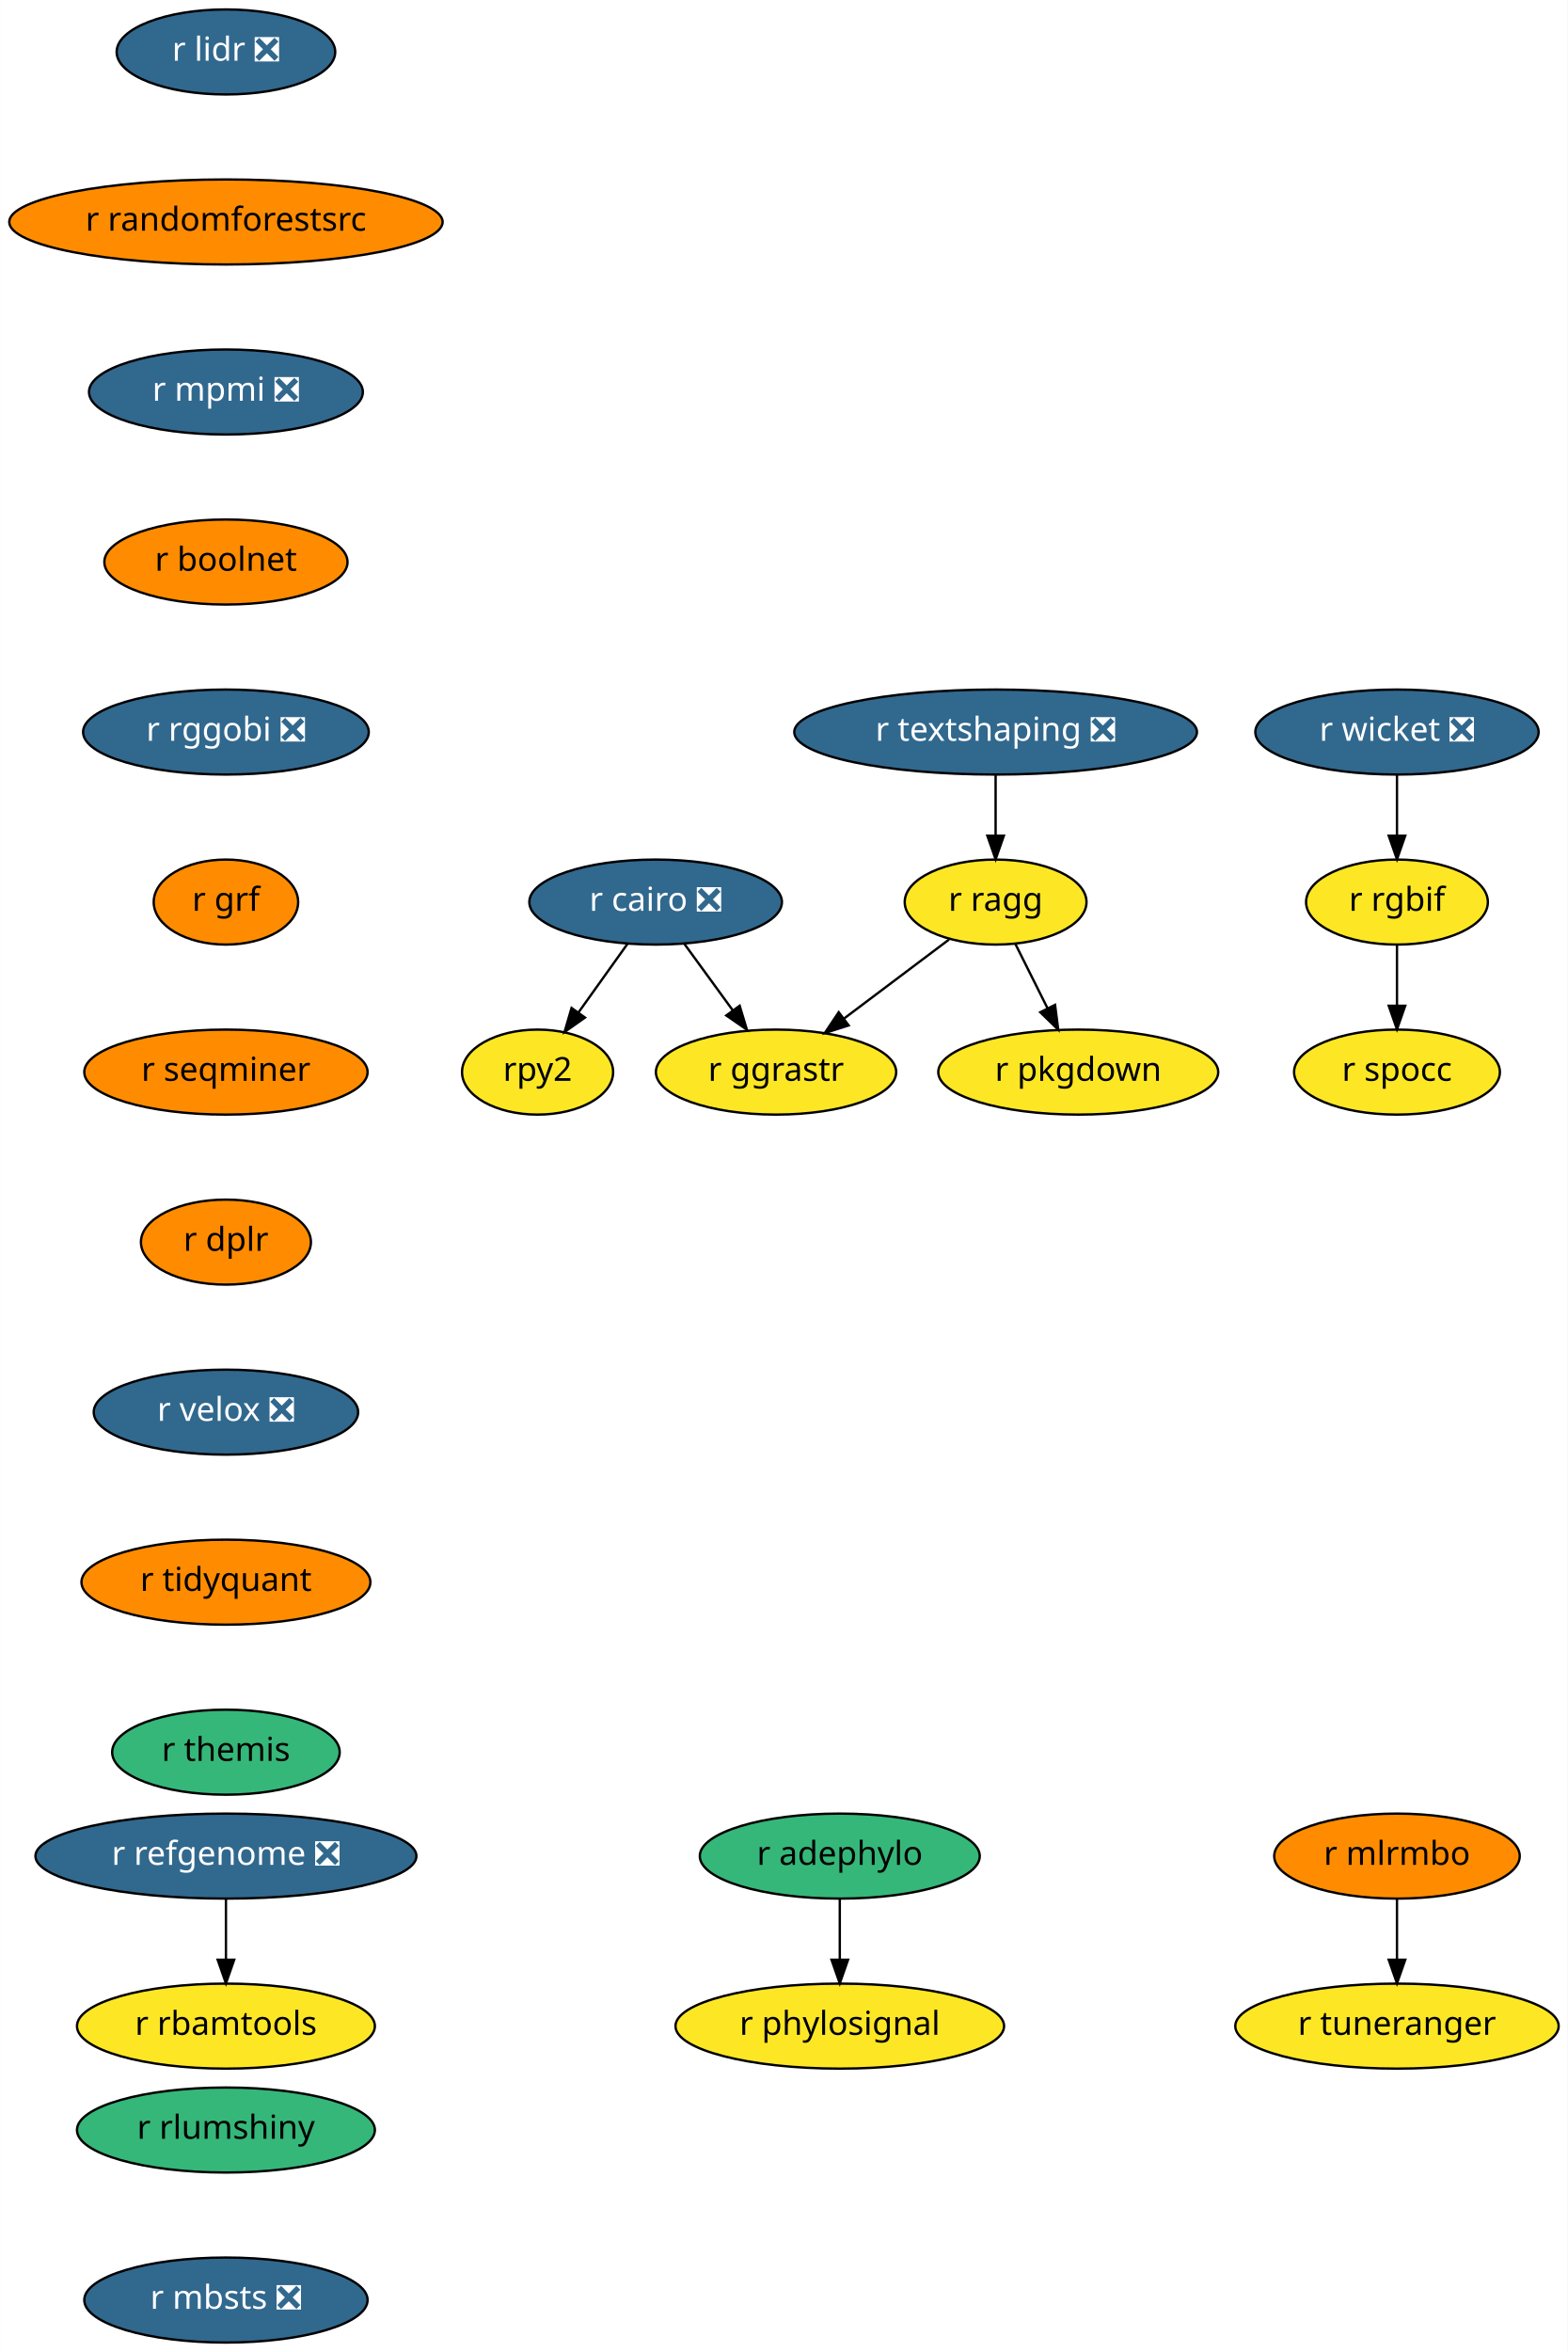
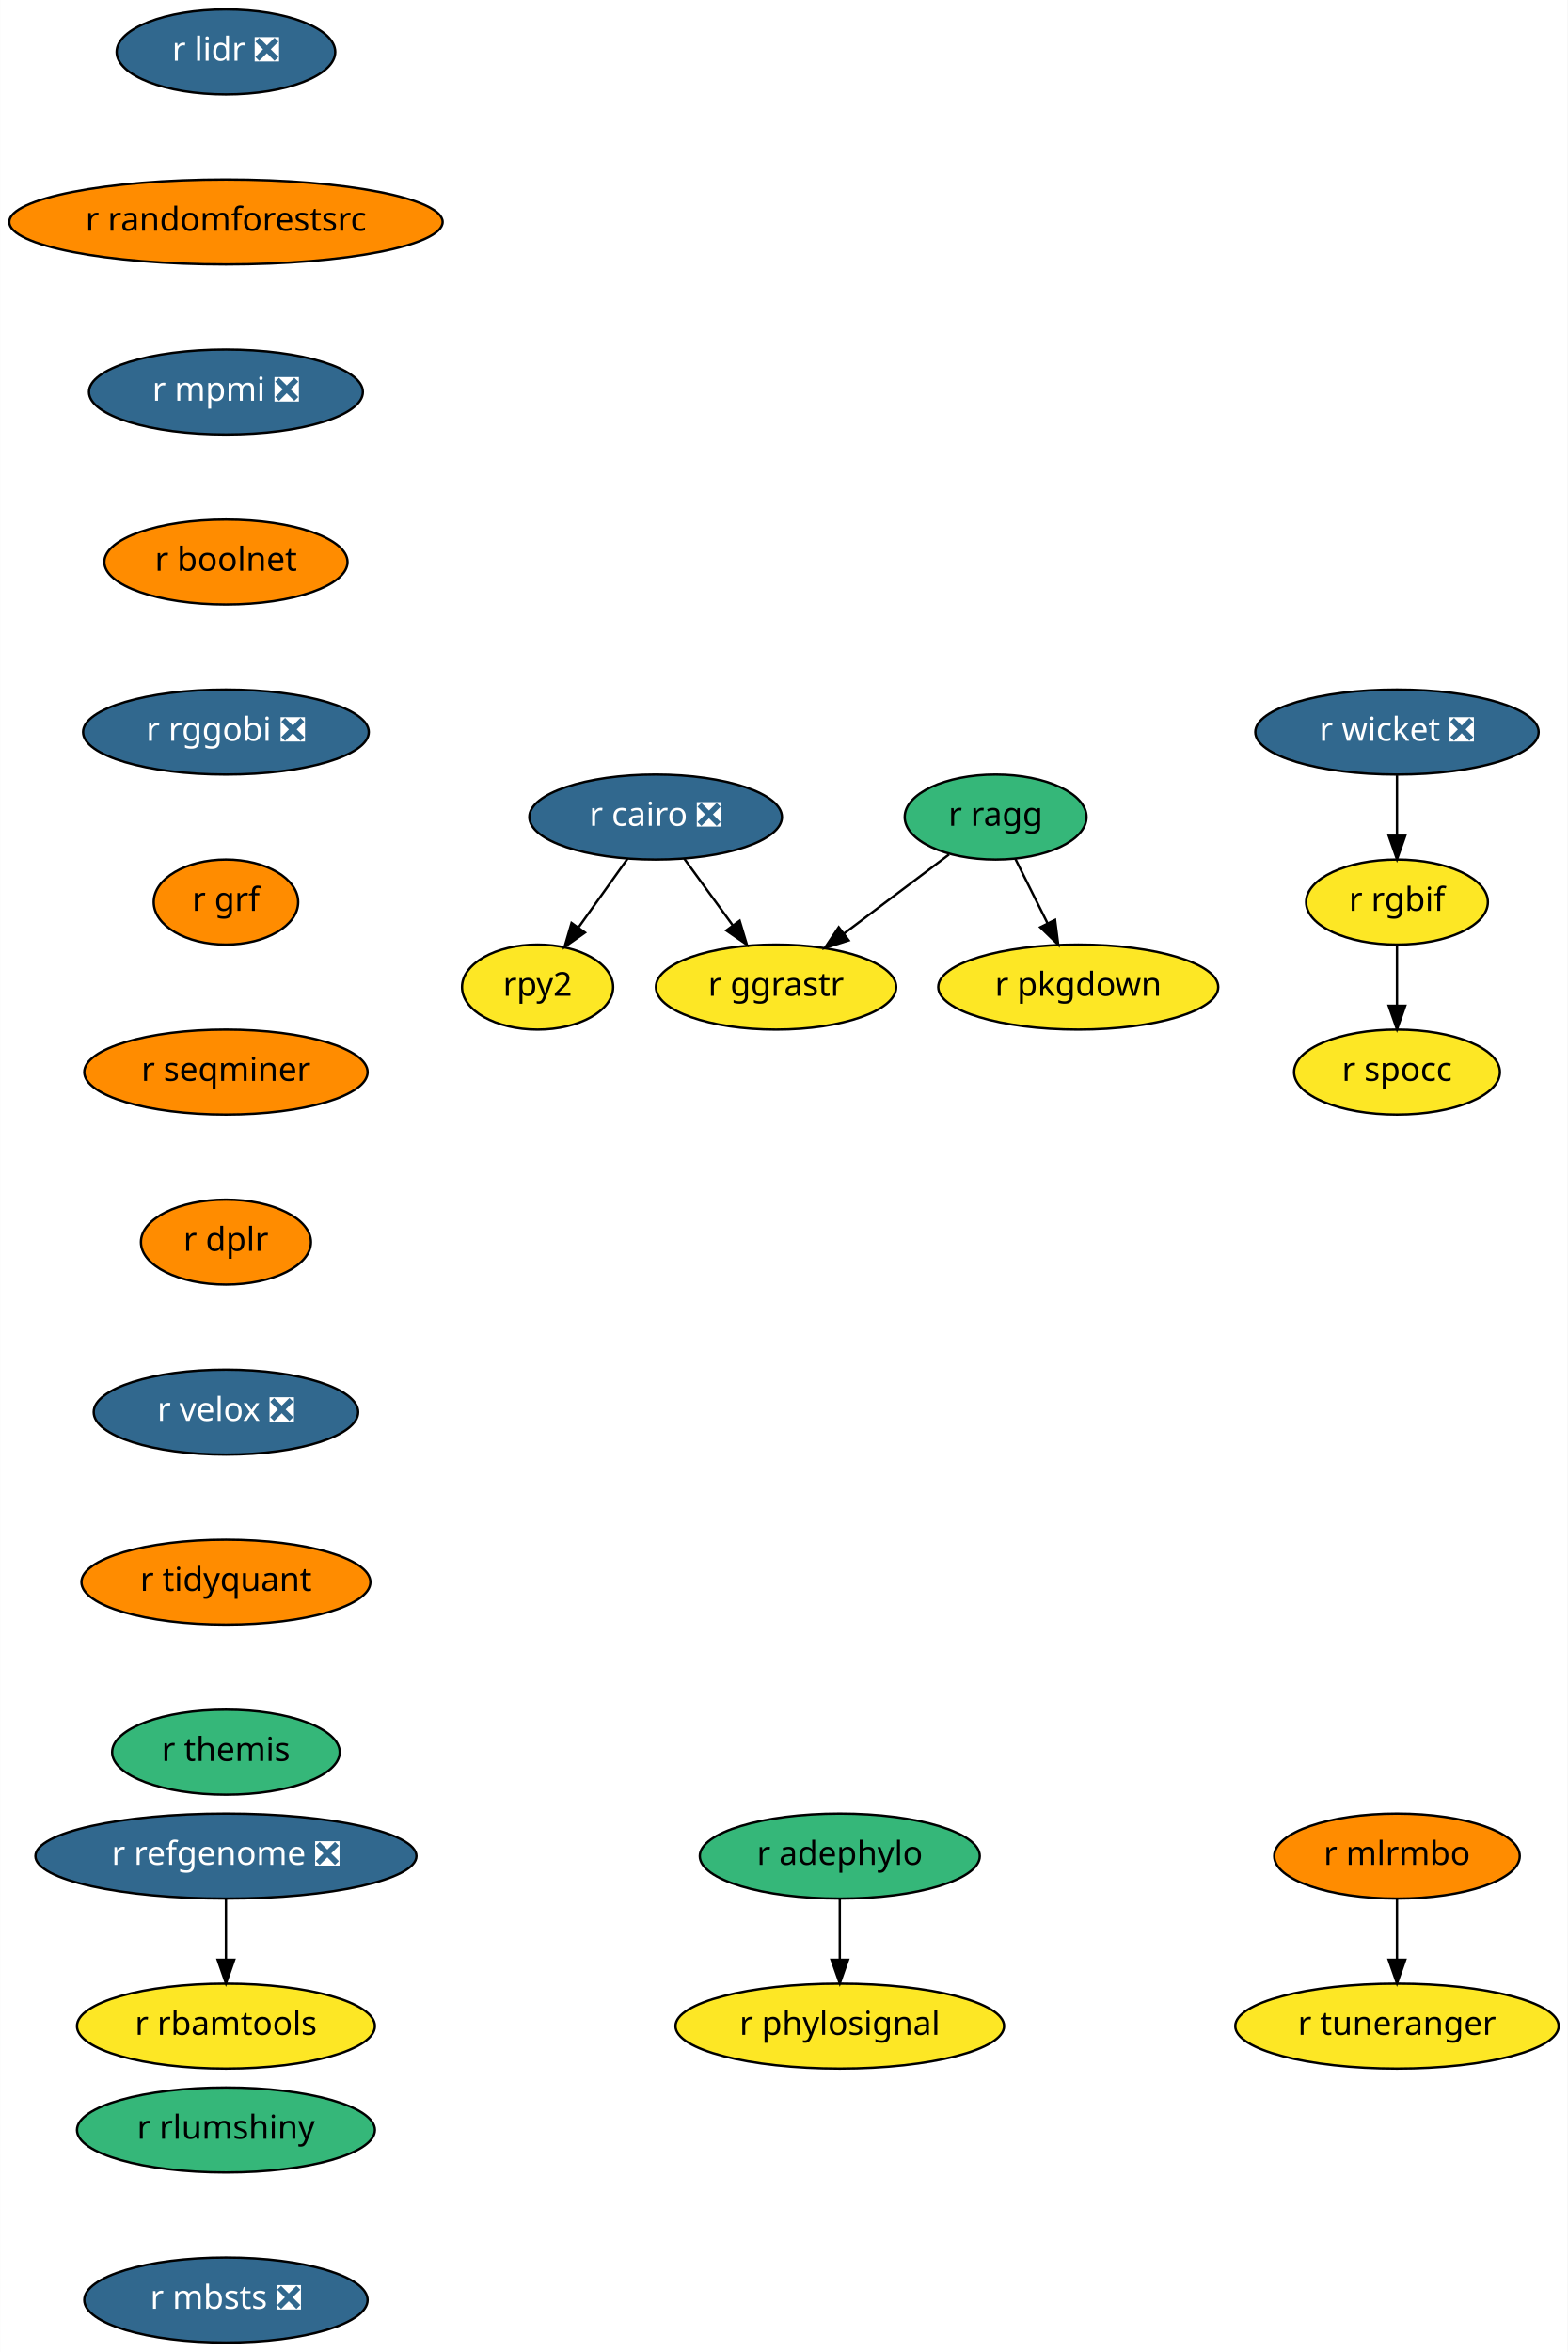
<svg xmlns="http://www.w3.org/2000/svg" xmlns:xlink="http://www.w3.org/1999/xlink" width="664pt" height="996pt" viewBox="0.00 0.00 663.89 996.00">
  <g id="graph0" class="graph" transform="scale(1 1) rotate(0) translate(4 992)">
    <polygon fill="white" stroke="transparent" points="-4,4 -4,-992 659.89,-992 659.89,4 -4,4" />
    <g id="node1" class="node">
      <g id="a_node1">
        <a xlink:href="https://github.com/conda-forge/r-cairo-feedstock/pull/12" xlink:title="r cairo ❎">
-           <ellipse fill="#31688e" stroke="black" cx="273.64" cy="-610" rx="53.5" ry="18" />
-           <text text-anchor="middle" x="273.64" y="-606.3" font-family="Times-Roman" font-size="14.00" fill="white">r cairo ❎</text>
+           <ellipse fill="#31688e" stroke="black" cx="273.64" cy="-646" rx="53.5" ry="18" />
+           <text text-anchor="middle" x="273.64" y="-642.3" font-family="Times-Roman" font-size="14.00" fill="white">r cairo ❎</text>
        </a>
      </g>
    </g>
    <g id="node2" class="node">
      <g id="a_node2">
        <a xlink:href="https://github.com/conda-forge/rpy2-feedstock" xlink:title="rpy2">
-           <ellipse fill="#fde725" stroke="black" cx="223.64" cy="-538" rx="32" ry="18" />
-           <text text-anchor="middle" x="223.64" y="-534.3" font-family="Times-Roman" font-size="14.00">rpy2</text>
+           <ellipse fill="#fde725" stroke="black" cx="223.64" cy="-574" rx="32" ry="18" />
+           <text text-anchor="middle" x="223.64" y="-570.3" font-family="Times-Roman" font-size="14.00">rpy2</text>
        </a>
      </g>
    </g>
    <g id="edge1" class="edge">
-       <path fill="none" stroke="black" d="M261.79,-592.41C255.6,-583.74 247.91,-572.97 241.05,-563.38" />
-       <polygon fill="black" stroke="black" points="243.72,-561.09 235.06,-554.99 238.03,-565.16 243.72,-561.09" />
+       <path fill="none" stroke="black" d="M261.79,-628.41C255.6,-619.74 247.91,-608.97 241.05,-599.38" />
+       <polygon fill="black" stroke="black" points="243.72,-597.09 235.06,-590.99 238.03,-601.16 243.72,-597.09" />
    </g>
    <g id="node3" class="node">
      <g id="a_node3">
        <a xlink:href="https://github.com/conda-forge/r-ggrastr-feedstock" xlink:title="r ggrastr">
-           <ellipse fill="#fde725" stroke="black" cx="324.64" cy="-538" rx="50.89" ry="18" />
-           <text text-anchor="middle" x="324.64" y="-534.3" font-family="Times-Roman" font-size="14.00">r ggrastr</text>
+           <ellipse fill="#fde725" stroke="black" cx="324.64" cy="-574" rx="50.89" ry="18" />
+           <text text-anchor="middle" x="324.64" y="-570.3" font-family="Times-Roman" font-size="14.00">r ggrastr</text>
        </a>
      </g>
    </g>
    <g id="edge2" class="edge">
-       <path fill="none" stroke="black" d="M285.73,-592.41C291.86,-583.99 299.44,-573.58 306.28,-564.2" />
-       <polygon fill="black" stroke="black" points="309.23,-566.1 312.29,-555.96 303.57,-561.98 309.23,-566.1" />
+       <path fill="none" stroke="black" d="M285.73,-628.41C291.86,-619.99 299.44,-609.58 306.28,-600.2" />
+       <polygon fill="black" stroke="black" points="309.23,-602.1 312.29,-591.96 303.57,-597.98 309.23,-602.1" />
    </g>
    <g id="node4" class="node">
      <g id="a_node4">
        <a xlink:href="https://github.com/conda-forge/r-lidr-feedstock/pull/34" xlink:title="r lidr ❎">
          <ellipse fill="#31688e" stroke="black" cx="91.64" cy="-970" rx="46.29" ry="18" />
          <text text-anchor="middle" x="91.64" y="-966.3" font-family="Times-Roman" font-size="14.00" fill="white">r lidr ❎</text>
        </a>
      </g>
    </g>
    <g id="node5" class="node">
      <g id="a_node5">
        <a xlink:href="https://github.com/conda-forge/r-randomforestsrc-feedstock" xlink:title="r randomforestsrc">
          <ellipse fill="#ff8c00" stroke="black" cx="91.64" cy="-898" rx="91.78" ry="18" />
          <text text-anchor="middle" x="91.64" y="-894.3" font-family="Times-Roman" font-size="14.00">r randomforestsrc</text>
        </a>
      </g>
    </g>
    <g id="node7" class="node">
      <g id="a_node7">
        <a xlink:href="https://github.com/conda-forge/r-mpmi-feedstock/pull/8" xlink:title="r mpmi ❎">
          <ellipse fill="#31688e" stroke="black" cx="91.64" cy="-826" rx="58" ry="18" />
          <text text-anchor="middle" x="91.64" y="-822.3" font-family="Times-Roman" font-size="14.00" fill="white">r mpmi ❎</text>
        </a>
      </g>
    </g>
    <g id="node6" class="node">
      <g id="a_node6">
        <a xlink:href="https://github.com/conda-forge/r-pkgdown-feedstock" xlink:title="r pkgdown">
-           <ellipse fill="#fde725" stroke="black" cx="452.64" cy="-538" rx="59.29" ry="18" />
-           <text text-anchor="middle" x="452.64" y="-534.3" font-family="Times-Roman" font-size="14.00">r pkgdown</text>
+           <ellipse fill="#fde725" stroke="black" cx="452.64" cy="-574" rx="59.29" ry="18" />
+           <text text-anchor="middle" x="452.64" y="-570.3" font-family="Times-Roman" font-size="14.00">r pkgdown</text>
        </a>
      </g>
    </g>
    <g id="node8" class="node">
      <g id="a_node8">
        <a xlink:href="https://github.com/conda-forge/r-boolnet-feedstock" xlink:title="r boolnet">
          <ellipse fill="#ff8c00" stroke="black" cx="91.64" cy="-754" rx="51.5" ry="18" />
          <text text-anchor="middle" x="91.64" y="-750.3" font-family="Times-Roman" font-size="14.00">r boolnet</text>
        </a>
      </g>
    </g>
    <g id="node11" class="node">
      <g id="a_node11">
        <a xlink:href="https://github.com/conda-forge/r-rggobi-feedstock/pull/6" xlink:title="r rggobi ❎">
          <ellipse fill="#31688e" stroke="black" cx="91.64" cy="-682" rx="60.5" ry="18" />
          <text text-anchor="middle" x="91.64" y="-678.3" font-family="Times-Roman" font-size="14.00" fill="white">r rggobi ❎</text>
        </a>
      </g>
    </g>
    <g id="node9" class="node">
      <g id="a_node9">
        <a xlink:href="https://github.com/conda-forge/r-refgenome-feedstock/pull/6" xlink:title="r refgenome ❎">
          <ellipse fill="#31688e" stroke="black" cx="91.64" cy="-206" rx="80.69" ry="18" />
          <text text-anchor="middle" x="91.64" y="-202.3" font-family="Times-Roman" font-size="14.00" fill="white">r refgenome ❎</text>
        </a>
      </g>
    </g>
    <g id="node10" class="node">
      <g id="a_node10">
        <a xlink:href="https://github.com/conda-forge/r-rbamtools-feedstock" xlink:title="r rbamtools">
          <ellipse fill="#fde725" stroke="black" cx="91.64" cy="-134" rx="63.09" ry="18" />
          <text text-anchor="middle" x="91.64" y="-130.3" font-family="Times-Roman" font-size="14.00">r rbamtools</text>
        </a>
      </g>
    </g>
    <g id="edge6" class="edge">
      <path fill="none" stroke="black" d="M91.64,-187.7C91.64,-179.98 91.64,-170.71 91.64,-162.11" />
      <polygon fill="black" stroke="black" points="95.14,-162.1 91.64,-152.1 88.14,-162.1 95.14,-162.1" />
    </g>
    <g id="node12" class="node">
      <g id="a_node12">
        <a xlink:href="https://github.com/conda-forge/r-grf-feedstock" xlink:title="r grf">
          <ellipse fill="#ff8c00" stroke="black" cx="91.64" cy="-610" rx="30.59" ry="18" />
          <text text-anchor="middle" x="91.64" y="-606.3" font-family="Times-Roman" font-size="14.00">r grf</text>
        </a>
      </g>
    </g>
    <g id="node13" class="node">
      <g id="a_node13">
        <a xlink:href="https://github.com/conda-forge/r-seqminer-feedstock" xlink:title="r seqminer">
          <ellipse fill="#ff8c00" stroke="black" cx="91.64" cy="-538" rx="60" ry="18" />
          <text text-anchor="middle" x="91.64" y="-534.3" font-family="Times-Roman" font-size="14.00">r seqminer</text>
        </a>
      </g>
    </g>
    <g id="node17" class="node">
      <g id="a_node17">
        <a xlink:href="https://github.com/conda-forge/r-dplr-feedstock" xlink:title="r dplr">
          <ellipse fill="#ff8c00" stroke="black" cx="91.64" cy="-466" rx="36" ry="18" />
          <text text-anchor="middle" x="91.64" y="-462.3" font-family="Times-Roman" font-size="14.00">r dplr</text>
        </a>
      </g>
    </g>
    <g id="node14" class="node">
      <g id="a_node14">
        <a xlink:href="https://github.com/conda-forge/r-ragg-feedstock" xlink:title="r ragg">
-           <ellipse fill="#fde725" stroke="black" cx="417.64" cy="-610" rx="38.5" ry="18" />
-           <text text-anchor="middle" x="417.64" y="-606.3" font-family="Times-Roman" font-size="14.00">r ragg</text>
+           <ellipse fill="#35b779" stroke="black" cx="417.64" cy="-646" rx="38.5" ry="18" />
+           <text text-anchor="middle" x="417.64" y="-642.3" font-family="Times-Roman" font-size="14.00">r ragg</text>
        </a>
      </g>
    </g>
    <g id="edge10" class="edge">
-       <path fill="none" stroke="black" d="M397.92,-594.15C384.99,-584.43 367.88,-571.54 353.44,-560.68" />
-       <polygon fill="black" stroke="black" points="355.4,-557.77 345.3,-554.55 351.19,-563.36 355.4,-557.77" />
+       <path fill="none" stroke="black" d="M397.92,-630.15C384.99,-620.43 367.88,-607.54 353.44,-596.68" />
+       <polygon fill="black" stroke="black" points="355.4,-593.77 345.3,-590.55 351.19,-599.36 355.4,-593.77" />
    </g>
    <g id="edge11" class="edge">
-       <path fill="none" stroke="black" d="M425.94,-592.41C430.02,-584.25 435.03,-574.22 439.61,-565.07" />
-       <polygon fill="black" stroke="black" points="442.82,-566.47 444.16,-555.96 436.56,-563.34 442.82,-566.47" />
+       <path fill="none" stroke="black" d="M425.94,-628.41C430.02,-620.25 435.03,-610.22 439.61,-601.07" />
+       <polygon fill="black" stroke="black" points="442.82,-602.47 444.16,-591.96 436.56,-599.34 442.82,-602.47" />
    </g>
    <g id="node15" class="node">
      <g id="a_node15">
        <a xlink:href="https://github.com/conda-forge/r-mlrmbo-feedstock" xlink:title="r mlrmbo">
          <ellipse fill="#ff8c00" stroke="black" cx="587.64" cy="-206" rx="52" ry="18" />
          <text text-anchor="middle" x="587.64" y="-202.3" font-family="Times-Roman" font-size="14.00">r mlrmbo</text>
        </a>
      </g>
    </g>
    <g id="node16" class="node">
      <g id="a_node16">
        <a xlink:href="https://github.com/conda-forge/r-tuneranger-feedstock" xlink:title="r tuneranger">
          <ellipse fill="#fde725" stroke="black" cx="587.64" cy="-134" rx="68.49" ry="18" />
          <text text-anchor="middle" x="587.64" y="-130.3" font-family="Times-Roman" font-size="14.00">r tuneranger</text>
        </a>
      </g>
    </g>
    <g id="edge12" class="edge">
      <path fill="none" stroke="black" d="M587.64,-187.7C587.64,-179.98 587.64,-170.71 587.64,-162.11" />
      <polygon fill="black" stroke="black" points="591.14,-162.1 587.64,-152.1 584.14,-162.1 591.14,-162.1" />
    </g>
    <g id="node21" class="node">
      <g id="a_node21">
        <a xlink:href="https://github.com/conda-forge/r-velox-feedstock/pull/2" xlink:title="r velox ❎">
          <ellipse fill="#31688e" stroke="black" cx="91.64" cy="-394" rx="56" ry="18" />
          <text text-anchor="middle" x="91.64" y="-390.3" font-family="Times-Roman" font-size="14.00" fill="white">r velox ❎</text>
        </a>
      </g>
    </g>
    <g id="node18" class="node">
      <g id="a_node18">
        <a xlink:href="https://github.com/conda-forge/r-wicket-feedstock/pull/2" xlink:title="r wicket ❎">
          <ellipse fill="#31688e" stroke="black" cx="587.64" cy="-682" rx="60" ry="18" />
          <text text-anchor="middle" x="587.64" y="-678.3" font-family="Times-Roman" font-size="14.00" fill="white">r wicket ❎</text>
        </a>
      </g>
    </g>
    <g id="node19" class="node">
      <g id="a_node19">
        <a xlink:href="https://github.com/conda-forge/r-rgbif-feedstock" xlink:title="r rgbif">
          <ellipse fill="#fde725" stroke="black" cx="587.64" cy="-610" rx="38.5" ry="18" />
          <text text-anchor="middle" x="587.64" y="-606.3" font-family="Times-Roman" font-size="14.00">r rgbif</text>
        </a>
      </g>
    </g>
    <g id="edge14" class="edge">
      <path fill="none" stroke="black" d="M587.64,-663.7C587.64,-655.98 587.64,-646.71 587.64,-638.11" />
      <polygon fill="black" stroke="black" points="591.14,-638.1 587.64,-628.1 584.14,-638.1 591.14,-638.1" />
    </g>
    <g id="node20" class="node">
      <g id="a_node20">
        <a xlink:href="https://github.com/conda-forge/r-spocc-feedstock" xlink:title="r spocc">
          <ellipse fill="#fde725" stroke="black" cx="587.64" cy="-538" rx="43.59" ry="18" />
          <text text-anchor="middle" x="587.64" y="-534.3" font-family="Times-Roman" font-size="14.00">r spocc</text>
        </a>
      </g>
    </g>
    <g id="edge15" class="edge">
      <path fill="none" stroke="black" d="M587.64,-591.7C587.64,-583.98 587.64,-574.71 587.64,-566.11" />
      <polygon fill="black" stroke="black" points="591.14,-566.1 587.64,-556.1 584.14,-566.1 591.14,-566.1" />
    </g>
    <g id="node22" class="node">
      <g id="a_node22">
        <a xlink:href="https://github.com/conda-forge/r-tidyquant-feedstock" xlink:title="r tidyquant">
          <ellipse fill="#ff8c00" stroke="black" cx="91.64" cy="-322" rx="61.19" ry="18" />
          <text text-anchor="middle" x="91.64" y="-318.3" font-family="Times-Roman" font-size="14.00">r tidyquant</text>
        </a>
      </g>
    </g>
    <g id="node25" class="node">
      <g id="a_node25">
        <a xlink:href="https://github.com/conda-forge/r-themis-feedstock" xlink:title="r themis">
          <ellipse fill="#35b779" stroke="black" cx="91.64" cy="-250" rx="48.19" ry="18" />
          <text text-anchor="middle" x="91.64" y="-246.3" font-family="Times-Roman" font-size="14.00">r themis</text>
        </a>
      </g>
    </g>
    <g id="node23" class="node">
      <g id="a_node23">
        <a xlink:href="https://github.com/conda-forge/r-adephylo-feedstock" xlink:title="r adephylo">
          <ellipse fill="#35b779" stroke="black" cx="351.64" cy="-206" rx="59.29" ry="18" />
          <text text-anchor="middle" x="351.64" y="-202.3" font-family="Times-Roman" font-size="14.00">r adephylo</text>
        </a>
      </g>
    </g>
    <g id="node24" class="node">
      <g id="a_node24">
        <a xlink:href="https://github.com/conda-forge/r-phylosignal-feedstock" xlink:title="r phylosignal">
          <ellipse fill="#fde725" stroke="black" cx="351.64" cy="-134" rx="69.59" ry="18" />
          <text text-anchor="middle" x="351.64" y="-130.3" font-family="Times-Roman" font-size="14.00">r phylosignal</text>
        </a>
      </g>
    </g>
    <g id="edge18" class="edge">
      <path fill="none" stroke="black" d="M351.64,-187.7C351.64,-179.98 351.64,-170.71 351.64,-162.11" />
      <polygon fill="black" stroke="black" points="355.14,-162.1 351.64,-152.1 348.14,-162.1 355.14,-162.1" />
    </g>
    <g id="node26" class="node">
      <g id="a_node26">
        <a xlink:href="https://github.com/conda-forge/r-rlumshiny-feedstock" xlink:title="r rlumshiny">
          <ellipse fill="#35b779" stroke="black" cx="91.64" cy="-90" rx="63.09" ry="18" />
          <text text-anchor="middle" x="91.64" y="-86.3" font-family="Times-Roman" font-size="14.00">r rlumshiny</text>
        </a>
      </g>
    </g>
    <g id="node27" class="node">
      <g id="a_node27">
        <a xlink:href="https://github.com/conda-forge/r-mbsts-feedstock/pull/1" xlink:title="r mbsts ❎">
          <ellipse fill="#31688e" stroke="black" cx="91.64" cy="-18" rx="60" ry="18" />
          <text text-anchor="middle" x="91.64" y="-14.3" font-family="Times-Roman" font-size="14.00" fill="white">r mbsts ❎</text>
        </a>
      </g>
    </g>
-     <g id="node28" class="node">
-       <g id="a_node28">
-         <a xlink:href="https://github.com/conda-forge/r-textshaping-feedstock/pull/6" xlink:title="r textshaping ❎">
-           <ellipse fill="#31688e" stroke="black" cx="417.64" cy="-682" rx="85.29" ry="18" />
-           <text text-anchor="middle" x="417.64" y="-678.3" font-family="Times-Roman" font-size="14.00" fill="white">r textshaping ❎</text>
-         </a>
-       </g>
-     </g>
-     <g id="edge21" class="edge">
-       <path fill="none" stroke="black" d="M417.64,-663.7C417.64,-655.98 417.64,-646.71 417.64,-638.11" />
-       <polygon fill="black" stroke="black" points="421.14,-638.1 417.64,-628.1 414.14,-638.1 421.14,-638.1" />
-     </g>
  </g>
</svg>
